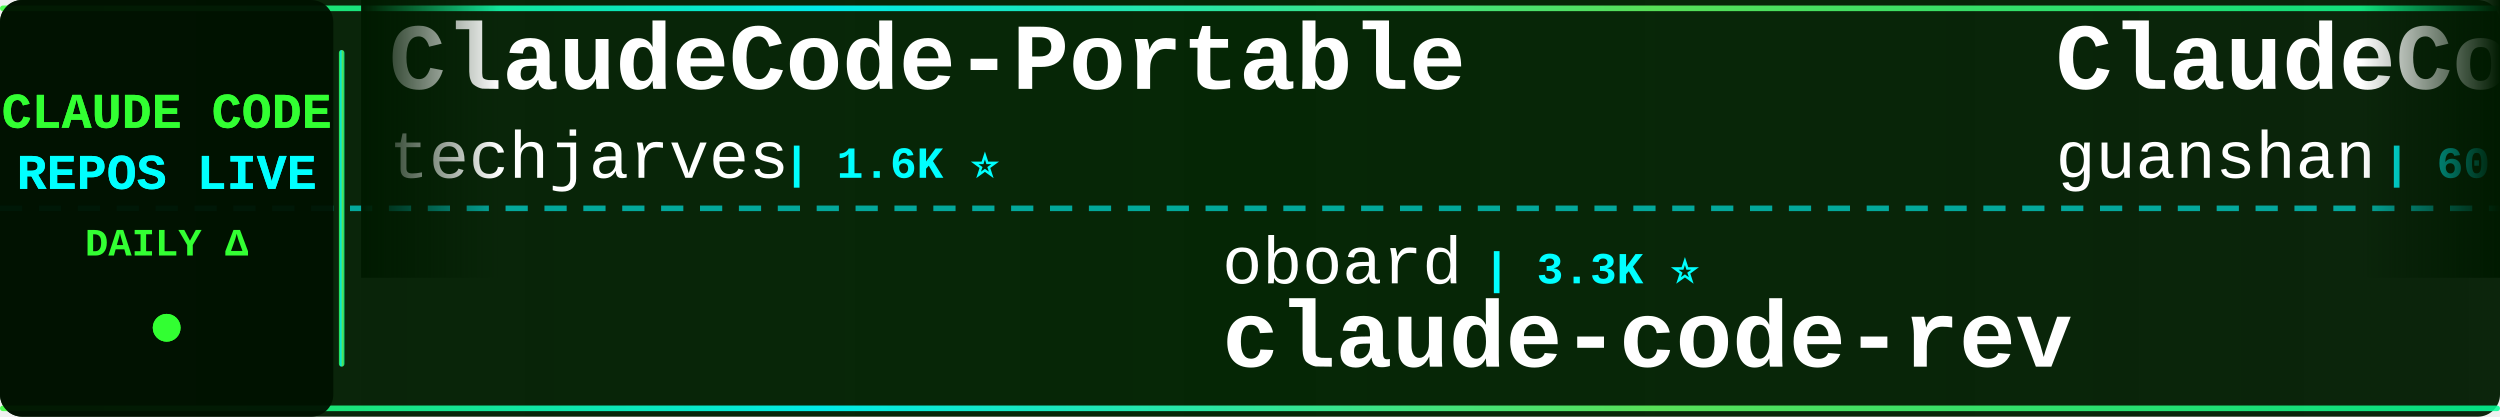
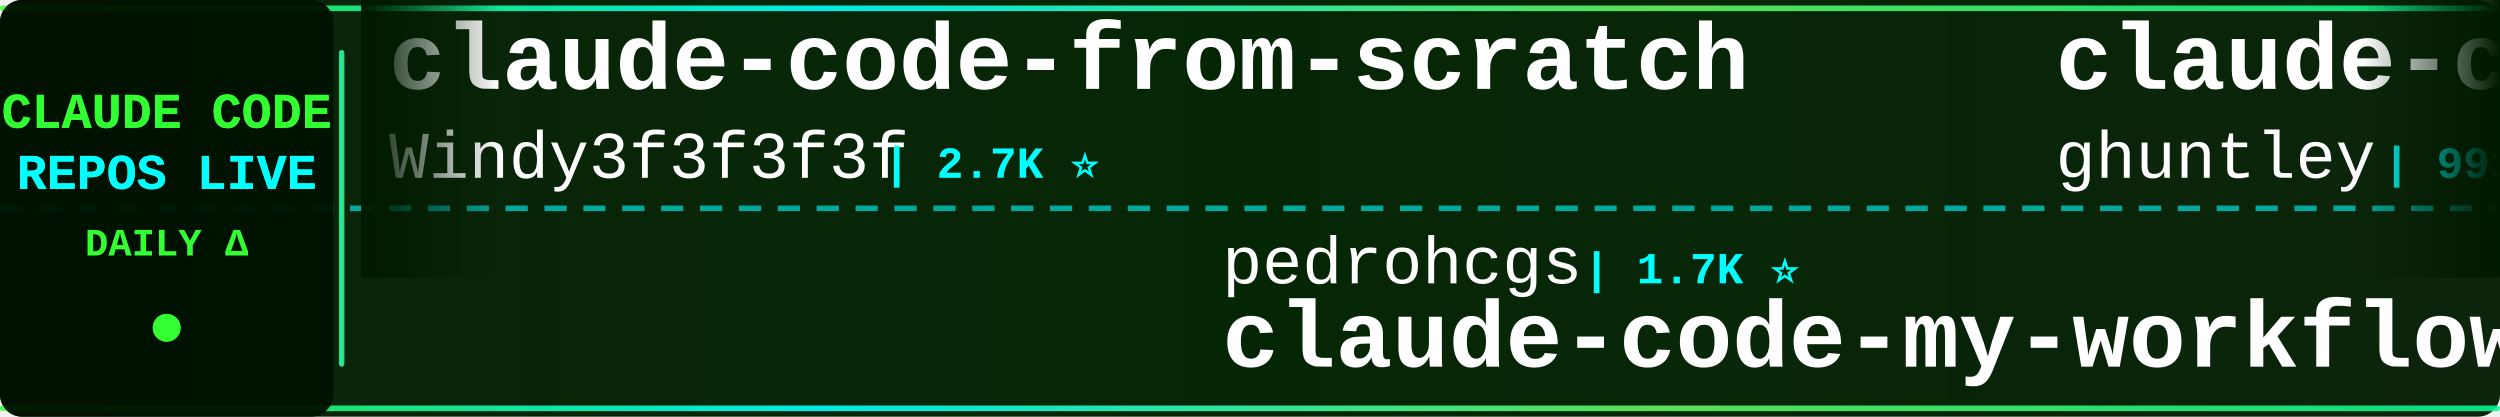
<svg xmlns="http://www.w3.org/2000/svg" width="900" height="150">
  <defs>
    <linearGradient id="tickerBg" x1="0%" y1="0%" x2="100%" y2="0%">
      <stop offset="0%" style="stop-color:#001a00;stop-opacity:0.95" />
      <stop offset="50%" style="stop-color:#002200;stop-opacity:0.98" />
      <stop offset="100%" style="stop-color:#001a00;stop-opacity:0.95" />
    </linearGradient>
    <linearGradient id="borderGrad" x1="0%" y1="0%" x2="100%" y2="0%">
      <stop offset="0%" style="stop-color:#33ff33;stop-opacity:0.85">
        <animate attributeName="stop-opacity" values="0.85;1;0.85" dur="2s" repeatCount="indefinite" />
      </stop>
      <stop offset="33%" style="stop-color:#00ffff;stop-opacity:0.9">
        <animate attributeName="stop-opacity" values="0.9;1;0.9" dur="2.2s" repeatCount="indefinite" />
      </stop>
      <stop offset="66%" style="stop-color:#66ff66;stop-opacity:0.85">
        <animate attributeName="stop-opacity" values="0.85;1;0.85" dur="1.8s" repeatCount="indefinite" />
      </stop>
      <stop offset="100%" style="stop-color:#00ff99;stop-opacity:0.85">
        <animate attributeName="stop-opacity" values="0.85;1;0.85" dur="2s" repeatCount="indefinite" />
      </stop>
    </linearGradient>
    <filter id="textGlow">
      <feGaussianBlur stdDeviation="0.1" result="coloredBlur" />
      <feMerge>
        <feMergeNode in="coloredBlur" />
        <feMergeNode in="SourceGraphic" />
      </feMerge>
    </filter>
    <filter id="metricGlow">
      <feGaussianBlur stdDeviation="0.2" result="coloredBlur" />
      <feMerge>
        <feMergeNode in="coloredBlur" />
        <feMergeNode in="SourceGraphic" />
      </feMerge>
    </filter>
    <linearGradient id="leftFade" x1="0%" y1="0%" x2="100%" y2="0%">
      <stop offset="0%" style="stop-color:#001a00;stop-opacity:1" />
      <stop offset="100%" style="stop-color:#001a00;stop-opacity:0" />
    </linearGradient>
    <linearGradient id="rightFade" x1="0%" y1="0%" x2="100%" y2="0%">
      <stop offset="0%" style="stop-color:#001a00;stop-opacity:0" />
      <stop offset="100%" style="stop-color:#001a00;stop-opacity:1" />
    </linearGradient>
  </defs>
  <rect width="900" height="150" fill="url(#tickerBg)" rx="8" />
  <rect x="0" y="2" width="900" height="2" fill="url(#borderGrad)" rx="1" />
  <rect x="0" y="146" width="900" height="2" fill="url(#borderGrad)" rx="1" />
  <line x1="0" y1="75" x2="900" y2="75" stroke="#00ffff" stroke-width="2" stroke-dasharray="8 6" opacity="0.6" />
  <rect x="0" y="0" width="120" height="150" fill="#001100" opacity="0.95" rx="8" />
  <text x="60" y="46" font-family="'Courier New', monospace" font-size="18" font-weight="bold" fill="#33ff33" text-anchor="middle" filter="url(#textGlow)">
    CLAUDE CODE
  </text>
  <text x="60" y="68" font-family="'Courier New', monospace" font-size="18" font-weight="bold" fill="#00ffff" text-anchor="middle" filter="url(#textGlow)">
    REPOS LIVE
  </text>
  <text x="60" y="92" font-family="'Courier New', monospace" font-size="14" font-weight="bold" fill="#33ff33" text-anchor="middle">
    DAILY Δ
  </text>
  <circle cx="60" cy="118" r="5" fill="#33ff33" filter="url(#metricGlow)">
    <animate attributeName="r" values="4;6;4" dur="1.5s" repeatCount="indefinite" />
    <animate attributeName="opacity" values="0.6;1;0.6" dur="1.5s" repeatCount="indefinite" />
  </circle>
  <rect x="122" y="18" width="2" height="114" fill="url(#borderGrad)" rx="1" />
  <clipPath id="tickerClip">
    <rect x="130" y="0" width="770" height="150" />
  </clipPath>
  <g clip-path="url(#tickerClip)">
    <g id="tickerItems">
      <animateTransform attributeName="transform" attributeType="XML" type="translate" from="0 0" to="-3000 0" dur="54s" repeatCount="indefinite" />
      <g transform="translate(0, 0)">
-         <text x="140" y="32" font-family="'Courier New', monospace" font-size="34" font-weight="bold" fill="#ffffff">ClaudeCode-Portable</text>
-         <text x="140" y="64" font-family="'Courier New', monospace" font-size="24" font-weight="normal" fill="#ffffff" opacity="1.0">techjarves</text>
-         <text x="282" y="64" font-family="'Courier New', monospace" font-size="16" font-weight="bold" fill="#00ffff"> | 1.6K ⭐</text>
+         <text x="140" y="32" font-family="'Courier New', monospace" font-size="34" font-weight="bold" fill="#ffffff">claude-code-from-scratch</text>
+         <text x="140" y="64" font-family="'Courier New', monospace" font-size="24" font-weight="normal" fill="#ffffff" opacity="1.0">Windy3f3f3f3f</text>
+         <text x="318" y="64" font-family="'Courier New', monospace" font-size="16" font-weight="bold" fill="#00ffff"> | 2.7K ⭐</text>
      </g>
      <g transform="translate(300, 0)">
-         <text x="140" y="102" font-family="'Courier New', monospace" font-size="24" font-weight="normal" fill="#ffffff" opacity="1.0">oboard</text>
-         <text x="234" y="102" font-family="'Courier New', monospace" font-size="16" font-weight="bold" fill="#00ffff"> | 3.3K ⭐</text>
-         <text x="140" y="132" font-family="'Courier New', monospace" font-size="34" font-weight="bold" fill="#ffffff">claude-code-rev</text>
+         <text x="140" y="102" font-family="'Courier New', monospace" font-size="24" font-weight="normal" fill="#ffffff" opacity="1.0">pedrohcgs</text>
+         <text x="270" y="102" font-family="'Courier New', monospace" font-size="16" font-weight="bold" fill="#00ffff"> | 1.7K ⭐</text>
+         <text x="140" y="132" font-family="'Courier New', monospace" font-size="34" font-weight="bold" fill="#ffffff">claude-code-my-workflow</text>
      </g>
      <g transform="translate(600, 0)">
-         <text x="140" y="32" font-family="'Courier New', monospace" font-size="34" font-weight="bold" fill="#ffffff">ClaudeCode</text>
-         <text x="140" y="64" font-family="'Courier New', monospace" font-size="24" font-weight="normal" fill="#ffffff" opacity="1.0">guanshan</text>
-         <text x="258" y="64" font-family="'Courier New', monospace" font-size="16" font-weight="bold" fill="#00ffff"> | 60 ⭐</text>
+         <text x="140" y="32" font-family="'Courier New', monospace" font-size="34" font-weight="bold" fill="#ffffff">claude-code-source-code-...</text>
+         <text x="140" y="64" font-family="'Courier New', monospace" font-size="24" font-weight="normal" fill="#ffffff" opacity="1.0">ghuntley</text>
+         <text x="258" y="64" font-family="'Courier New', monospace" font-size="16" font-weight="bold" fill="#00ffff"> | 991 ⭐</text>
      </g>
      <g transform="translate(900, 0)">
-         <text x="140" y="102" font-family="'Courier New', monospace" font-size="24" font-weight="normal" fill="#ffffff" opacity="1.0">disler</text>
-         <text x="234" y="102" font-family="'Courier New', monospace" font-size="16" font-weight="bold" fill="#00ffff"> | 3.9K ⭐</text>
-         <text x="140" y="132" font-family="'Courier New', monospace" font-size="34" font-weight="bold" fill="#ffffff">claude-code-hooks-master...</text>
+         <text x="140" y="102" font-family="'Courier New', monospace" font-size="24" font-weight="normal" fill="#ffffff" opacity="1.0">pengchengneo</text>
+         <text x="306" y="102" font-family="'Courier New', monospace" font-size="16" font-weight="bold" fill="#00ffff"> | 1.8K ⭐</text>
+         <text x="140" y="132" font-family="'Courier New', monospace" font-size="34" font-weight="bold" fill="#ffffff">Claude-Code</text>
      </g>
      <g transform="translate(1200, 0)">
-         <text x="140" y="32" font-family="'Courier New', monospace" font-size="34" font-weight="bold" fill="#ffffff">Claude-Code</text>
-         <text x="140" y="64" font-family="'Courier New', monospace" font-size="24" font-weight="normal" fill="#ffffff" opacity="1.0">OrcaWhisper</text>
-         <text x="294" y="64" font-family="'Courier New', monospace" font-size="16" font-weight="bold" fill="#00ffff"> | 103 ⭐</text>
+         <text x="140" y="32" font-family="'Courier New', monospace" font-size="34" font-weight="bold" fill="#ffffff">claude-code-source</text>
+         <text x="140" y="64" font-family="'Courier New', monospace" font-size="24" font-weight="normal" fill="#ffffff" opacity="1.0">JrCx7scC</text>
+         <text x="258" y="64" font-family="'Courier New', monospace" font-size="16" font-weight="bold" fill="#00ffff"> | 376 ⭐</text>
      </g>
      <g transform="translate(1500, 0)">
-         <text x="140" y="102" font-family="'Courier New', monospace" font-size="24" font-weight="normal" fill="#ffffff" opacity="1.0">Chachamaru127</text>
-         <text x="318" y="102" font-family="'Courier New', monospace" font-size="16" font-weight="bold" fill="#00ffff"> | 3.2K ⭐</text>
-         <text x="140" y="132" font-family="'Courier New', monospace" font-size="34" font-weight="bold" fill="#ffffff">claude-code-harness</text>
+         <text x="140" y="102" font-family="'Courier New', monospace" font-size="24" font-weight="normal" fill="#ffffff" opacity="1.0">VILA-Lab</text>
+         <text x="258" y="102" font-family="'Courier New', monospace" font-size="16" font-weight="bold" fill="#00ffff"> | 2.2K ⭐</text>
+         <text x="140" y="132" font-family="'Courier New', monospace" font-size="34" font-weight="bold" fill="#ffffff">Dive-into-Claude-Code</text>
      </g>
      <g transform="translate(1800, 0)">
-         <text x="140" y="32" font-family="'Courier New', monospace" font-size="34" font-weight="bold" fill="#ffffff">everything-claude-code-z...</text>
-         <text x="140" y="64" font-family="'Courier New', monospace" font-size="24" font-weight="normal" fill="#ffffff" opacity="1.0">xu-xiang</text>
-         <text x="258" y="64" font-family="'Courier New', monospace" font-size="16" font-weight="bold" fill="#00ffff"> | 2.0K ⭐</text>
+         <text x="140" y="32" font-family="'Courier New', monospace" font-size="34" font-weight="bold" fill="#ffffff">awesome-claude-code-suba...</text>
+         <text x="140" y="64" font-family="'Courier New', monospace" font-size="24" font-weight="normal" fill="#ffffff" opacity="1.0">VoltAgent</text>
+         <text x="270" y="64" font-family="'Courier New', monospace" font-size="16" font-weight="bold" fill="#00ffff"> | 25.7K ⭐ +9</text>
      </g>
      <g transform="translate(2100, 0)">
-         <text x="140" y="102" font-family="'Courier New', monospace" font-size="24" font-weight="normal" fill="#ffffff" opacity="1.0">OneRedOak</text>
-         <text x="270" y="102" font-family="'Courier New', monospace" font-size="16" font-weight="bold" fill="#00ffff"> | 3.9K ⭐</text>
-         <text x="140" y="132" font-family="'Courier New', monospace" font-size="34" font-weight="bold" fill="#ffffff">claude-code-workflows</text>
+         <text x="140" y="102" font-family="'Courier New', monospace" font-size="24" font-weight="normal" fill="#ffffff" opacity="1.0">ccplugins</text>
+         <text x="270" y="102" font-family="'Courier New', monospace" font-size="16" font-weight="bold" fill="#00ffff"> | 970 ⭐</text>
+         <text x="140" y="132" font-family="'Courier New', monospace" font-size="34" font-weight="bold" fill="#ffffff">awesome-claude-code-plug...</text>
      </g>
      <g transform="translate(2400, 0)">
-         <text x="140" y="32" font-family="'Courier New', monospace" font-size="34" font-weight="bold" fill="#ffffff">claude-code-engineering</text>
-         <text x="140" y="64" font-family="'Courier New', monospace" font-size="24" font-weight="normal" fill="#ffffff" opacity="1.0">huangjia2019</text>
-         <text x="306" y="64" font-family="'Courier New', monospace" font-size="16" font-weight="bold" fill="#00ffff"> | 1.1K ⭐</text>
+         <text x="140" y="32" font-family="'Courier New', monospace" font-size="34" font-weight="bold" fill="#ffffff">Auto-claude-code-researc...</text>
+         <text x="140" y="64" font-family="'Courier New', monospace" font-size="24" font-weight="normal" fill="#ffffff" opacity="1.0">wanshuiyin</text>
+         <text x="282" y="64" font-family="'Courier New', monospace" font-size="16" font-weight="bold" fill="#00ffff"> | 17.3K ⭐ +14</text>
      </g>
      <g transform="translate(2700, 0)">
-         <text x="140" y="102" font-family="'Courier New', monospace" font-size="24" font-weight="normal" fill="#ffffff" opacity="1.0">ChinaSiro</text>
-         <text x="270" y="102" font-family="'Courier New', monospace" font-size="16" font-weight="bold" fill="#00ffff"> | 9.7K ⭐</text>
-         <text x="140" y="132" font-family="'Courier New', monospace" font-size="34" font-weight="bold" fill="#ffffff">claude-code-sourcemap</text>
+         <text x="140" y="102" font-family="'Courier New', monospace" font-size="24" font-weight="normal" fill="#ffffff" opacity="1.0">Pimzino</text>
+         <text x="246" y="102" font-family="'Courier New', monospace" font-size="16" font-weight="bold" fill="#00ffff"> | 3.9K ⭐</text>
+         <text x="140" y="132" font-family="'Courier New', monospace" font-size="34" font-weight="bold" fill="#ffffff">claude-code-spec-workflo...</text>
      </g>
      <g transform="translate(3000, 0)">
-         <text x="140" y="32" font-family="'Courier New', monospace" font-size="34" font-weight="bold" fill="#ffffff">ClaudeCode-Portable</text>
-         <text x="140" y="64" font-family="'Courier New', monospace" font-size="24" font-weight="normal" fill="#ffffff" opacity="1.0">techjarves</text>
-         <text x="282" y="64" font-family="'Courier New', monospace" font-size="16" font-weight="bold" fill="#00ffff"> | 1.6K ⭐</text>
+         <text x="140" y="32" font-family="'Courier New', monospace" font-size="34" font-weight="bold" fill="#ffffff">claude-code-from-scratch</text>
+         <text x="140" y="64" font-family="'Courier New', monospace" font-size="24" font-weight="normal" fill="#ffffff" opacity="1.0">Windy3f3f3f3f</text>
+         <text x="318" y="64" font-family="'Courier New', monospace" font-size="16" font-weight="bold" fill="#00ffff"> | 2.7K ⭐</text>
      </g>
      <g transform="translate(3300, 0)">
-         <text x="140" y="102" font-family="'Courier New', monospace" font-size="24" font-weight="normal" fill="#ffffff" opacity="1.0">oboard</text>
-         <text x="234" y="102" font-family="'Courier New', monospace" font-size="16" font-weight="bold" fill="#00ffff"> | 3.3K ⭐</text>
-         <text x="140" y="132" font-family="'Courier New', monospace" font-size="34" font-weight="bold" fill="#ffffff">claude-code-rev</text>
+         <text x="140" y="102" font-family="'Courier New', monospace" font-size="24" font-weight="normal" fill="#ffffff" opacity="1.0">pedrohcgs</text>
+         <text x="270" y="102" font-family="'Courier New', monospace" font-size="16" font-weight="bold" fill="#00ffff"> | 1.7K ⭐</text>
+         <text x="140" y="132" font-family="'Courier New', monospace" font-size="34" font-weight="bold" fill="#ffffff">claude-code-my-workflow</text>
      </g>
      <g transform="translate(3600, 0)">
-         <text x="140" y="32" font-family="'Courier New', monospace" font-size="34" font-weight="bold" fill="#ffffff">ClaudeCode</text>
-         <text x="140" y="64" font-family="'Courier New', monospace" font-size="24" font-weight="normal" fill="#ffffff" opacity="1.0">guanshan</text>
-         <text x="258" y="64" font-family="'Courier New', monospace" font-size="16" font-weight="bold" fill="#00ffff"> | 60 ⭐</text>
+         <text x="140" y="32" font-family="'Courier New', monospace" font-size="34" font-weight="bold" fill="#ffffff">claude-code-source-code-...</text>
+         <text x="140" y="64" font-family="'Courier New', monospace" font-size="24" font-weight="normal" fill="#ffffff" opacity="1.0">ghuntley</text>
+         <text x="258" y="64" font-family="'Courier New', monospace" font-size="16" font-weight="bold" fill="#00ffff"> | 991 ⭐</text>
      </g>
      <g transform="translate(3900, 0)">
-         <text x="140" y="102" font-family="'Courier New', monospace" font-size="24" font-weight="normal" fill="#ffffff" opacity="1.0">disler</text>
-         <text x="234" y="102" font-family="'Courier New', monospace" font-size="16" font-weight="bold" fill="#00ffff"> | 3.9K ⭐</text>
-         <text x="140" y="132" font-family="'Courier New', monospace" font-size="34" font-weight="bold" fill="#ffffff">claude-code-hooks-master...</text>
+         <text x="140" y="102" font-family="'Courier New', monospace" font-size="24" font-weight="normal" fill="#ffffff" opacity="1.0">pengchengneo</text>
+         <text x="306" y="102" font-family="'Courier New', monospace" font-size="16" font-weight="bold" fill="#00ffff"> | 1.8K ⭐</text>
+         <text x="140" y="132" font-family="'Courier New', monospace" font-size="34" font-weight="bold" fill="#ffffff">Claude-Code</text>
      </g>
    </g>
  </g>
  <rect x="130" y="0" width="50" height="100" fill="url(#leftFade)" />
  <rect x="850" y="0" width="50" height="100" fill="url(#rightFade)" />
</svg>
